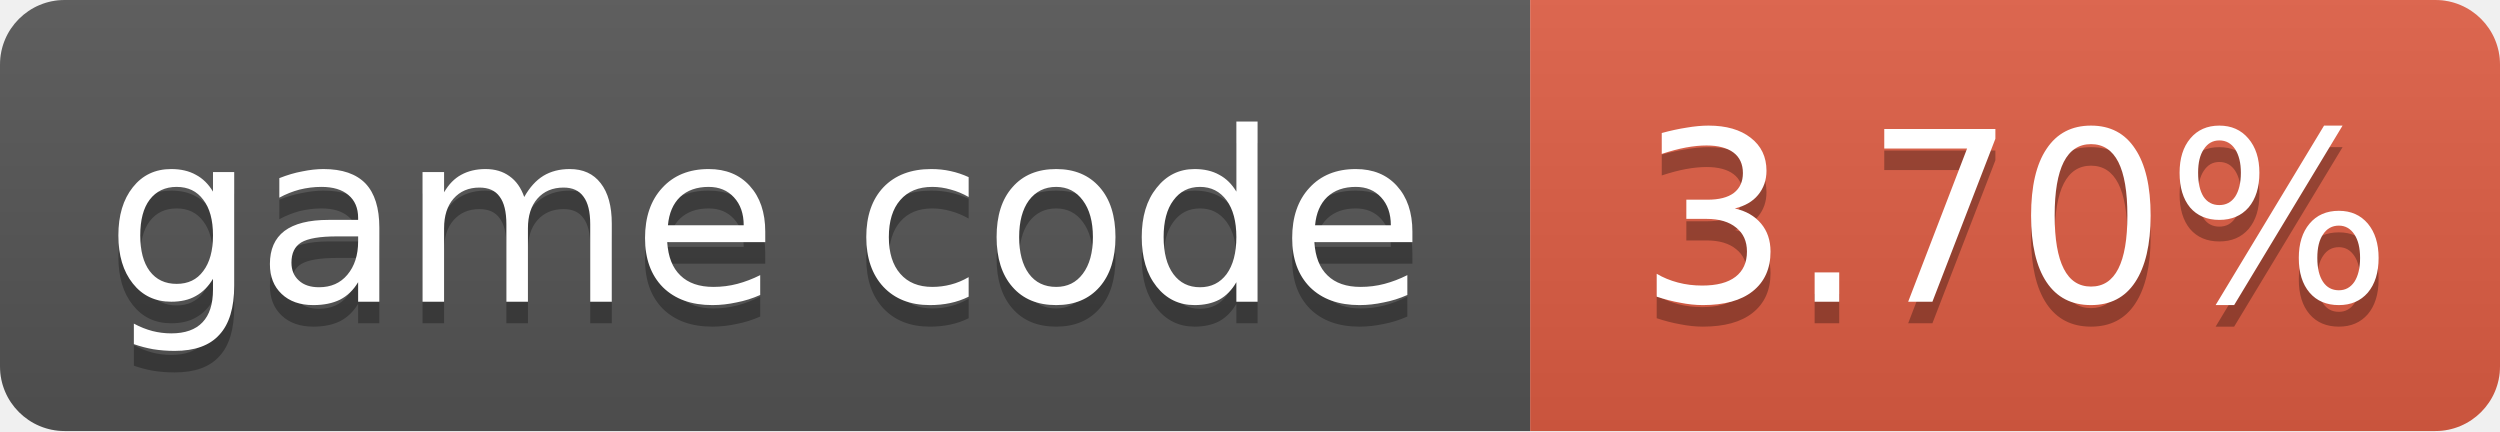
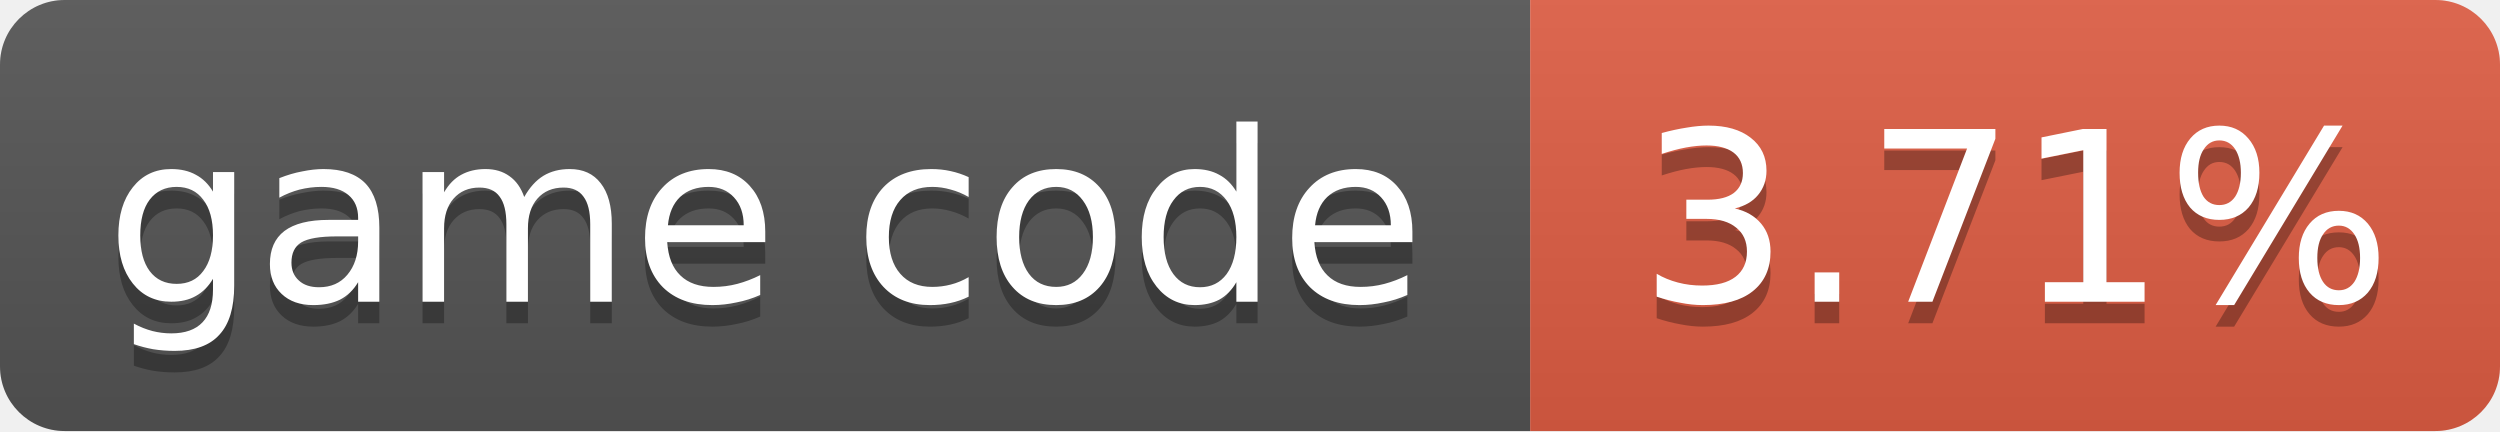
- <svg xmlns="http://www.w3.org/2000/svg" width="116" height="20" role="img" aria-label="game code: 3.70%">
+ <svg xmlns="http://www.w3.org/2000/svg" width="116" height="20" role="img" aria-label="game code: 3.71%">
  <linearGradient id="s" x2="0" y2="100%">
    <stop offset="0" stop-color="#bbb" stop-opacity=".1" />
    <stop offset="1" stop-opacity=".1" />
  </linearGradient>
  <clipPath id="r">
    <rect width="116" height="20" rx="3" fill="#fff" />
  </clipPath>
  <g clip-path="url(#r)">
    <rect width="71" height="20" fill="#555" />
    <rect x="71" width="45" height="20" fill="#e05d44" />
    <rect width="116" height="20" fill="url(#s)" />
  </g>
  <g fill="#fff" text-anchor="middle" font-family="Verdana,Geneva,DejaVu Sans,sans-serif" font-size="11">
    <text x="35.5" y="15" fill="#010101" fill-opacity=".3">game code</text>
    <text x="35.5" y="14">game code</text>
-     <text x="93.5" y="15" fill="#010101" fill-opacity=".3">3.70%</text>
-     <text x="93.5" y="14">3.70%</text>
+     <text x="93.5" y="15" fill="#010101" fill-opacity=".3">3.71%</text>
+     <text x="93.5" y="14">3.71%</text>
  </g>
</svg>
